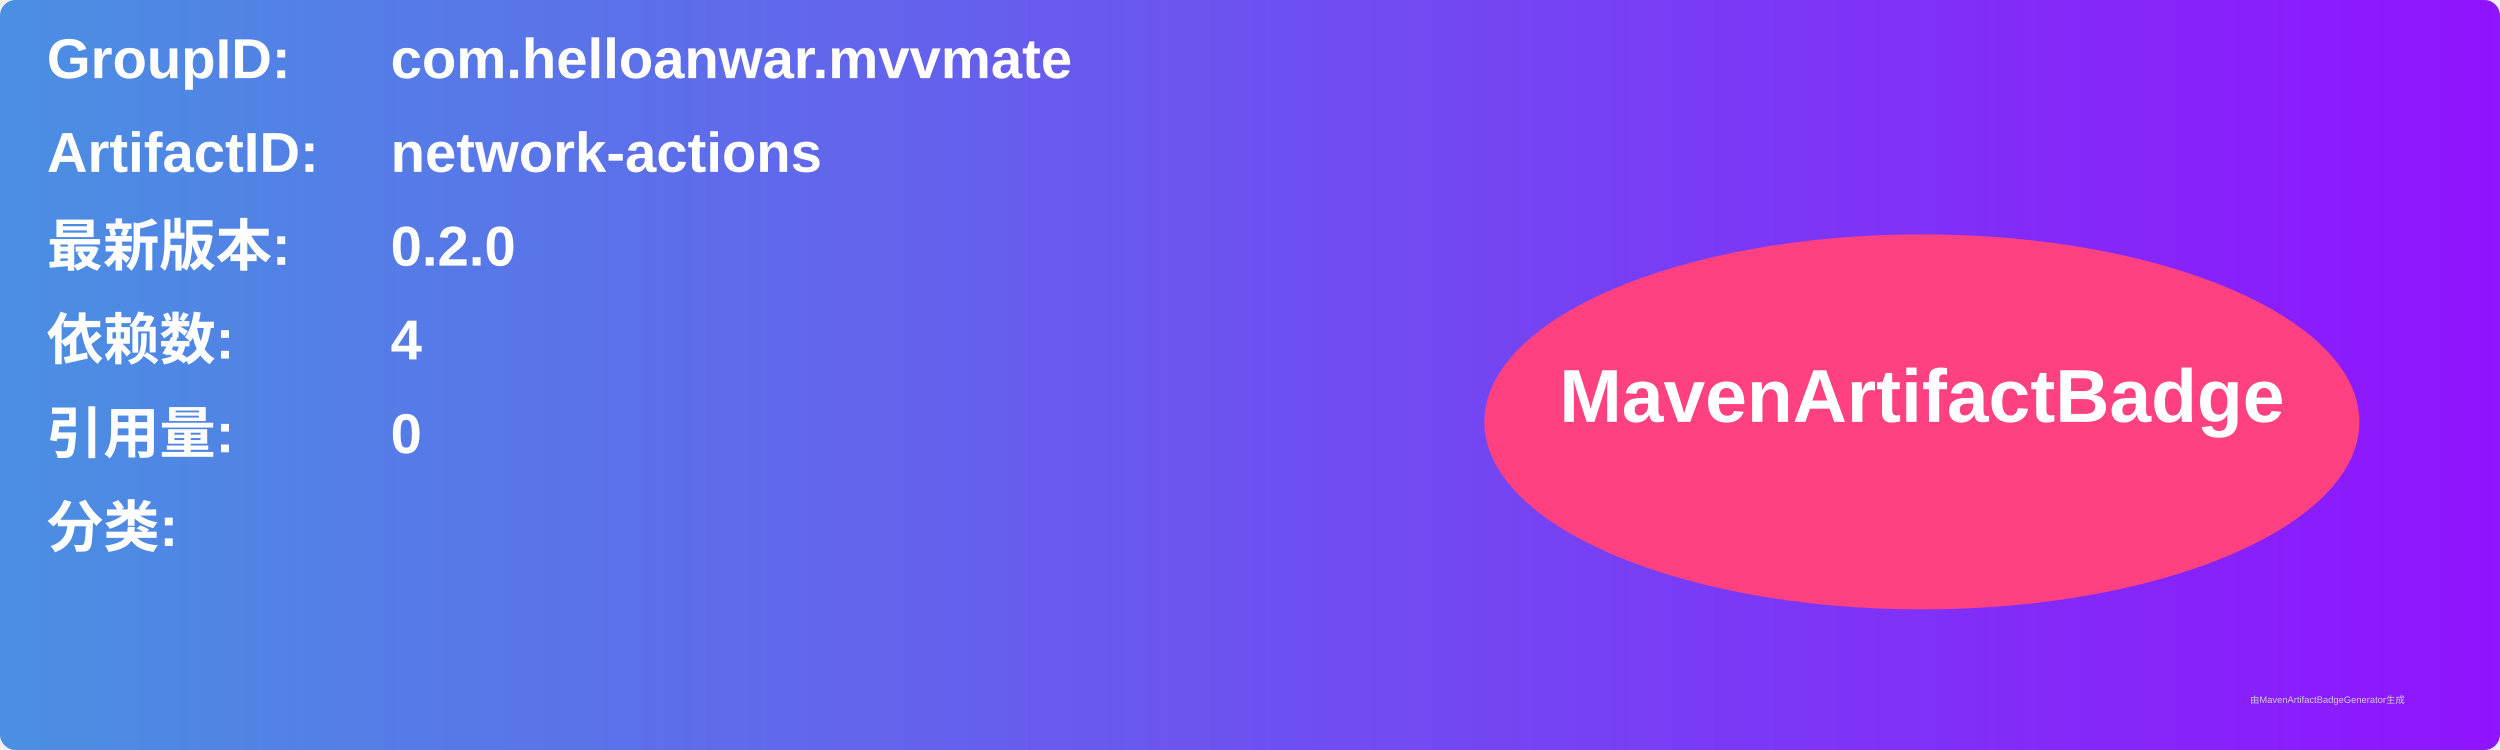
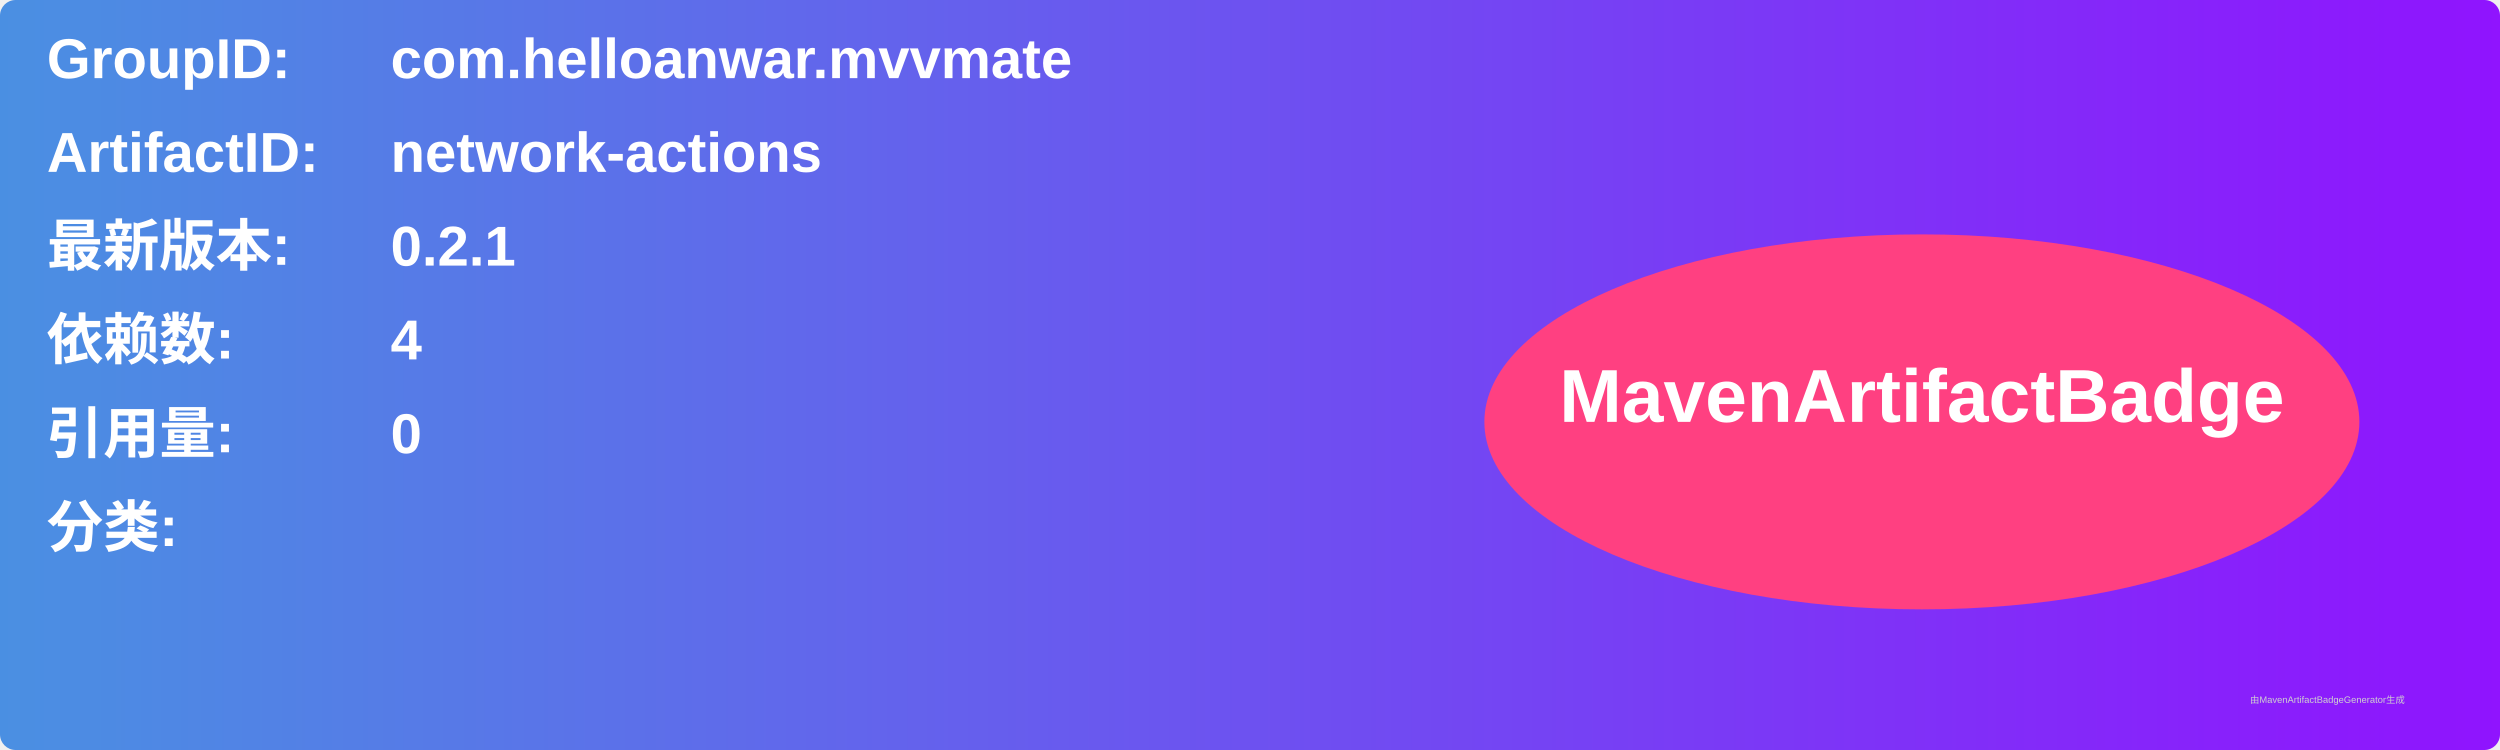
<svg xmlns="http://www.w3.org/2000/svg" width="800" height="240" viewBox="0 0 800 240">
  <linearGradient id="grad" x1="0%" y1="0%" x2="100%" y2="0%">
    <stop offset="0%" stop-color="#4a90e2" />
    <stop offset="100%" stop-color="#9013fe" />
  </linearGradient>
  <rect width="100%" height="100%" rx="5" ry="5" fill="url(#grad)" />
  <g transform="translate(15, 15)">
    <text x="0" y="10" font-family="Arial" font-size="18" fill="white" font-weight="bold" width="260">GroupID:</text>
    <text x="110" y="10" font-family="Arial" font-size="18" fill="white" font-weight="bold" width="460">com.helloanwar.mvvmate</text>
    <text x="0" y="40" font-family="Arial" font-size="18" fill="white" font-weight="bold" width="260">ArtifactID:</text>
    <text x="110" y="40" font-family="Arial" font-size="18" fill="white" font-weight="bold" width="460">network-actions</text>
    <text x="0" y="70" font-family="Arial" font-size="18" fill="white" font-weight="bold">最新版本:</text>
    <text x="110" y="70" font-family="Arial" font-size="18" fill="white" font-weight="bold">
-       <tspan font-weight="bold">0.2.0</tspan>
+       <tspan font-weight="bold">0.2.1</tspan>
    </text>
    <text x="0" y="100" font-family="Arial" font-size="18" fill="white" font-weight="bold">依赖数: </text>
    <text x="110" y="100" font-family="Arial" font-size="18" fill="white">
      <tspan font-weight="bold">4</tspan>
    </text>
    <text x="0" y="130" font-family="Arial" font-size="18" fill="white" font-weight="bold">引用量: </text>
    <text x="110" y="130" font-family="Arial" font-size="18" fill="white">
      <tspan font-weight="bold">0</tspan>
    </text>
    <text x="0" y="160" font-family="Arial" font-size="18" fill="white" font-weight="bold">分类:</text>
    <text x="10" y="190" font-family="Arial" font-size="10" fill="white">
      <tspan font-weight="bold" />
    </text>
    <ellipse cx="600" cy="120" rx="140" ry="60" fill="#ff4081" />
    <text x="600" y="120" text-anchor="middle" font-family="Arial" font-size="24" fill="white" font-weight="bold">MavenArtifactBadge</text>
  </g>
  <text x="720" y="225" font-family="Arial" font-size="3" fill="#d0d0d0">由MavenArtifactBadgeGenerator生成</text>
</svg>
